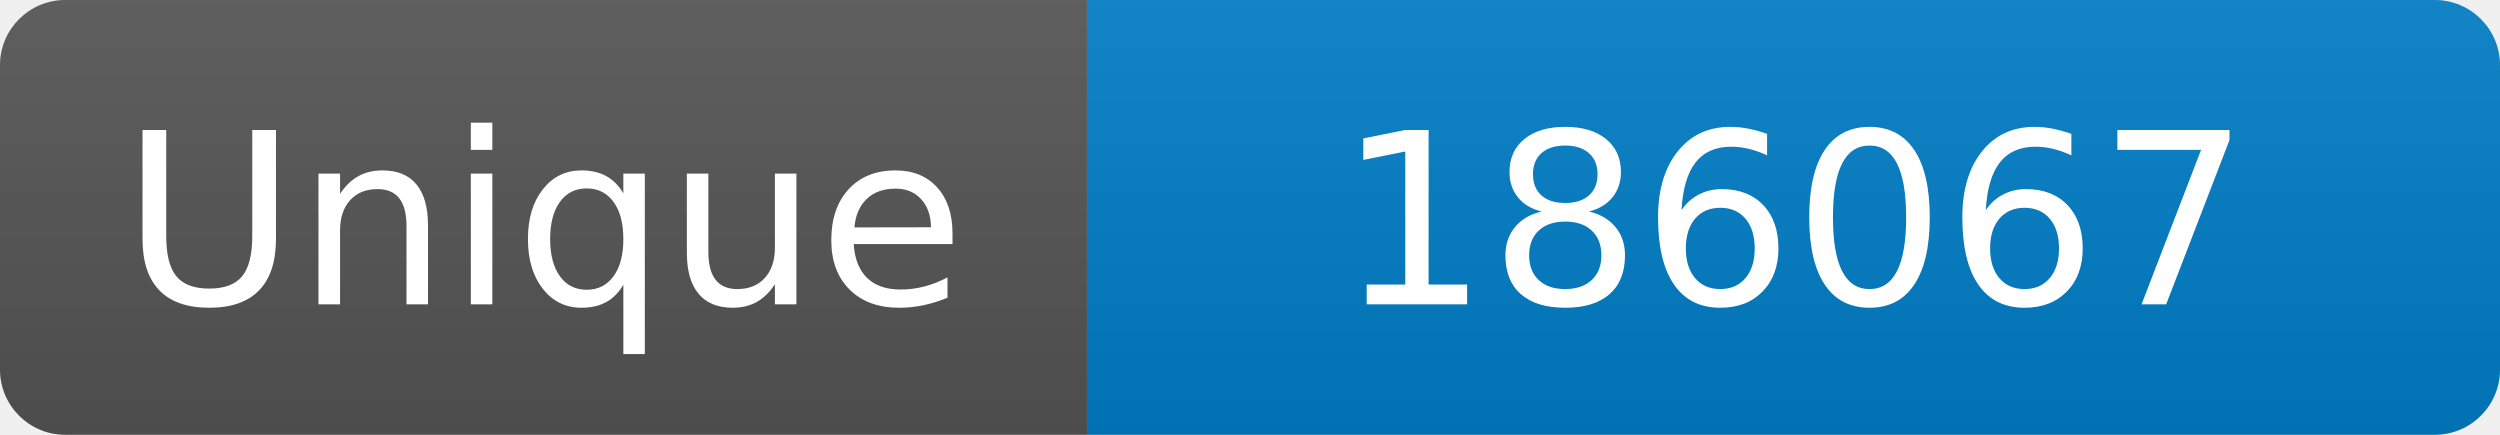
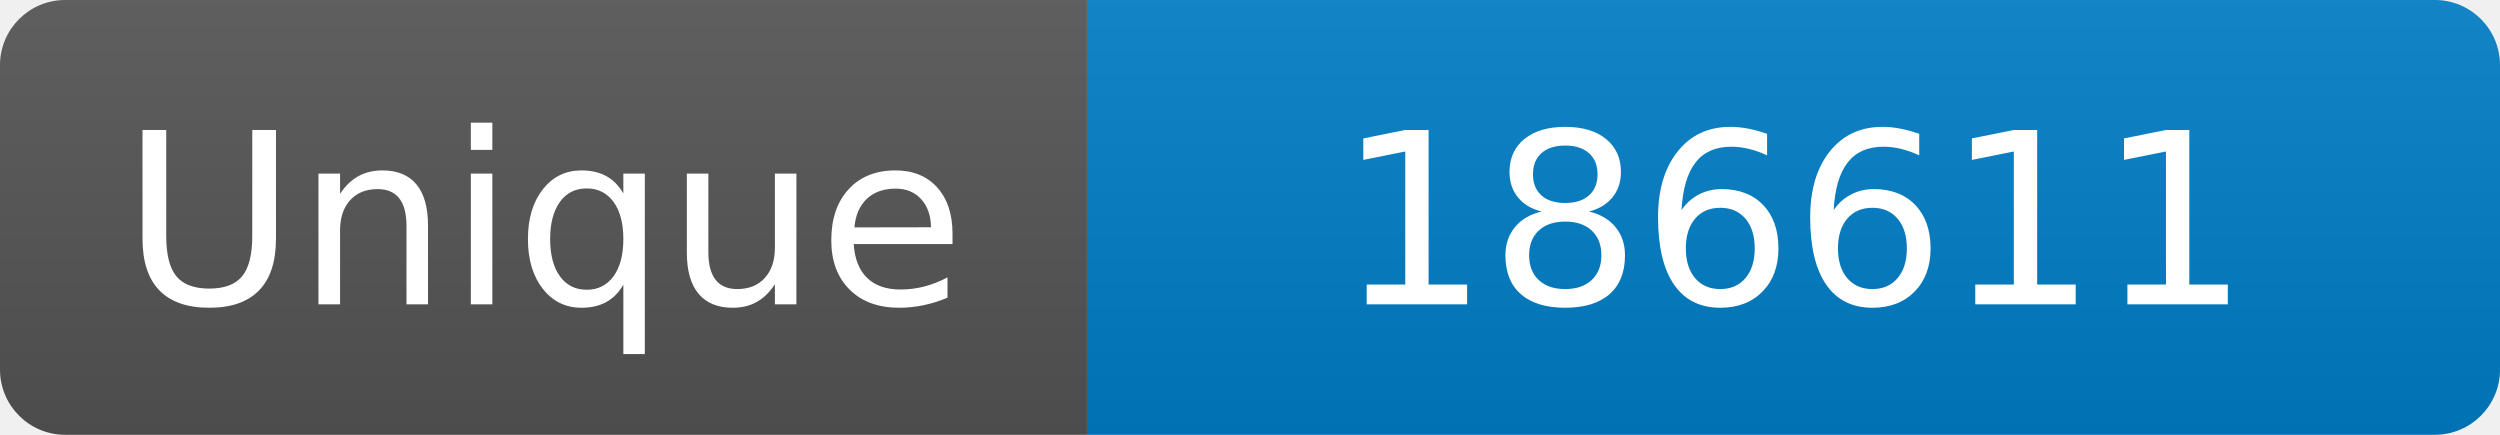
<svg xmlns="http://www.w3.org/2000/svg" width="115" height="20" role="img" aria-label="Maintained?: yes">
  <linearGradient id="s" x2="0" y2="100%">
    <stop offset="0" stop-color="#bbb" stop-opacity=".1" />
    <stop offset="1" stop-opacity=".1" />
  </linearGradient>
  <clipPath id="r">
    <rect width="115" height="20" rx="3" fill="#fff" />
  </clipPath>
  <g clip-path="url(#r)">
    <rect width="50" height="20" fill="#555" />
    <rect x="50" width="160" height="20" fill="#007ec6" />
    <rect width="115" height="20" fill="url(#s)" />
  </g>
  <g fill="#fff" text-anchor="middle" font-family="Verdana,Geneva,DejaVu Sans,sans-serif" font-size="110">
    <text x="250" y="140" transform="scale(.1)" fill="#fff">Unique</text>
-     <text x="825" y="140" transform="scale(.1)" fill="#fff">186067</text>
+     <text x="825" y="140" transform="scale(.1)" fill="#fff">186611</text>
  </g>
</svg>
